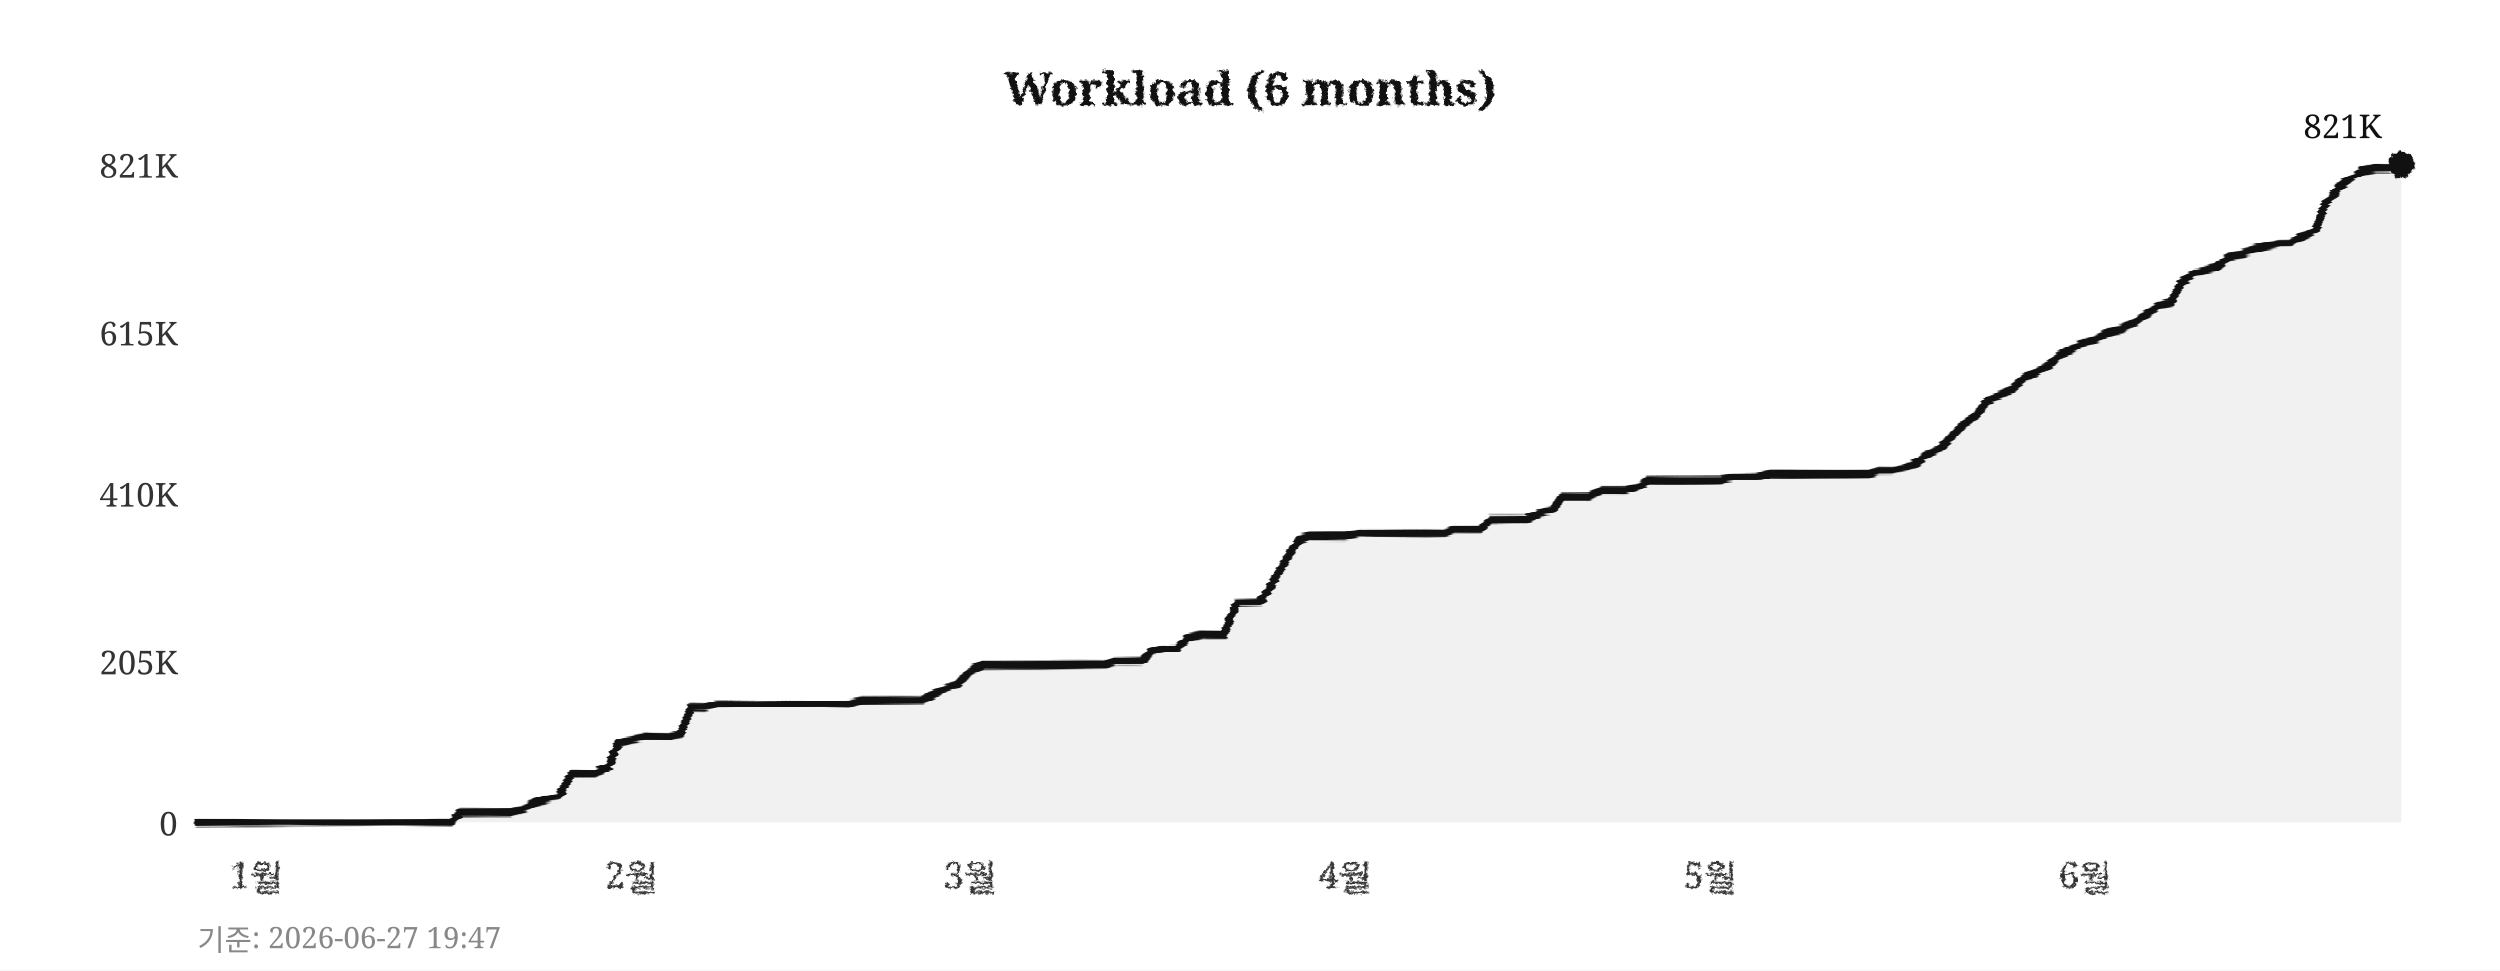
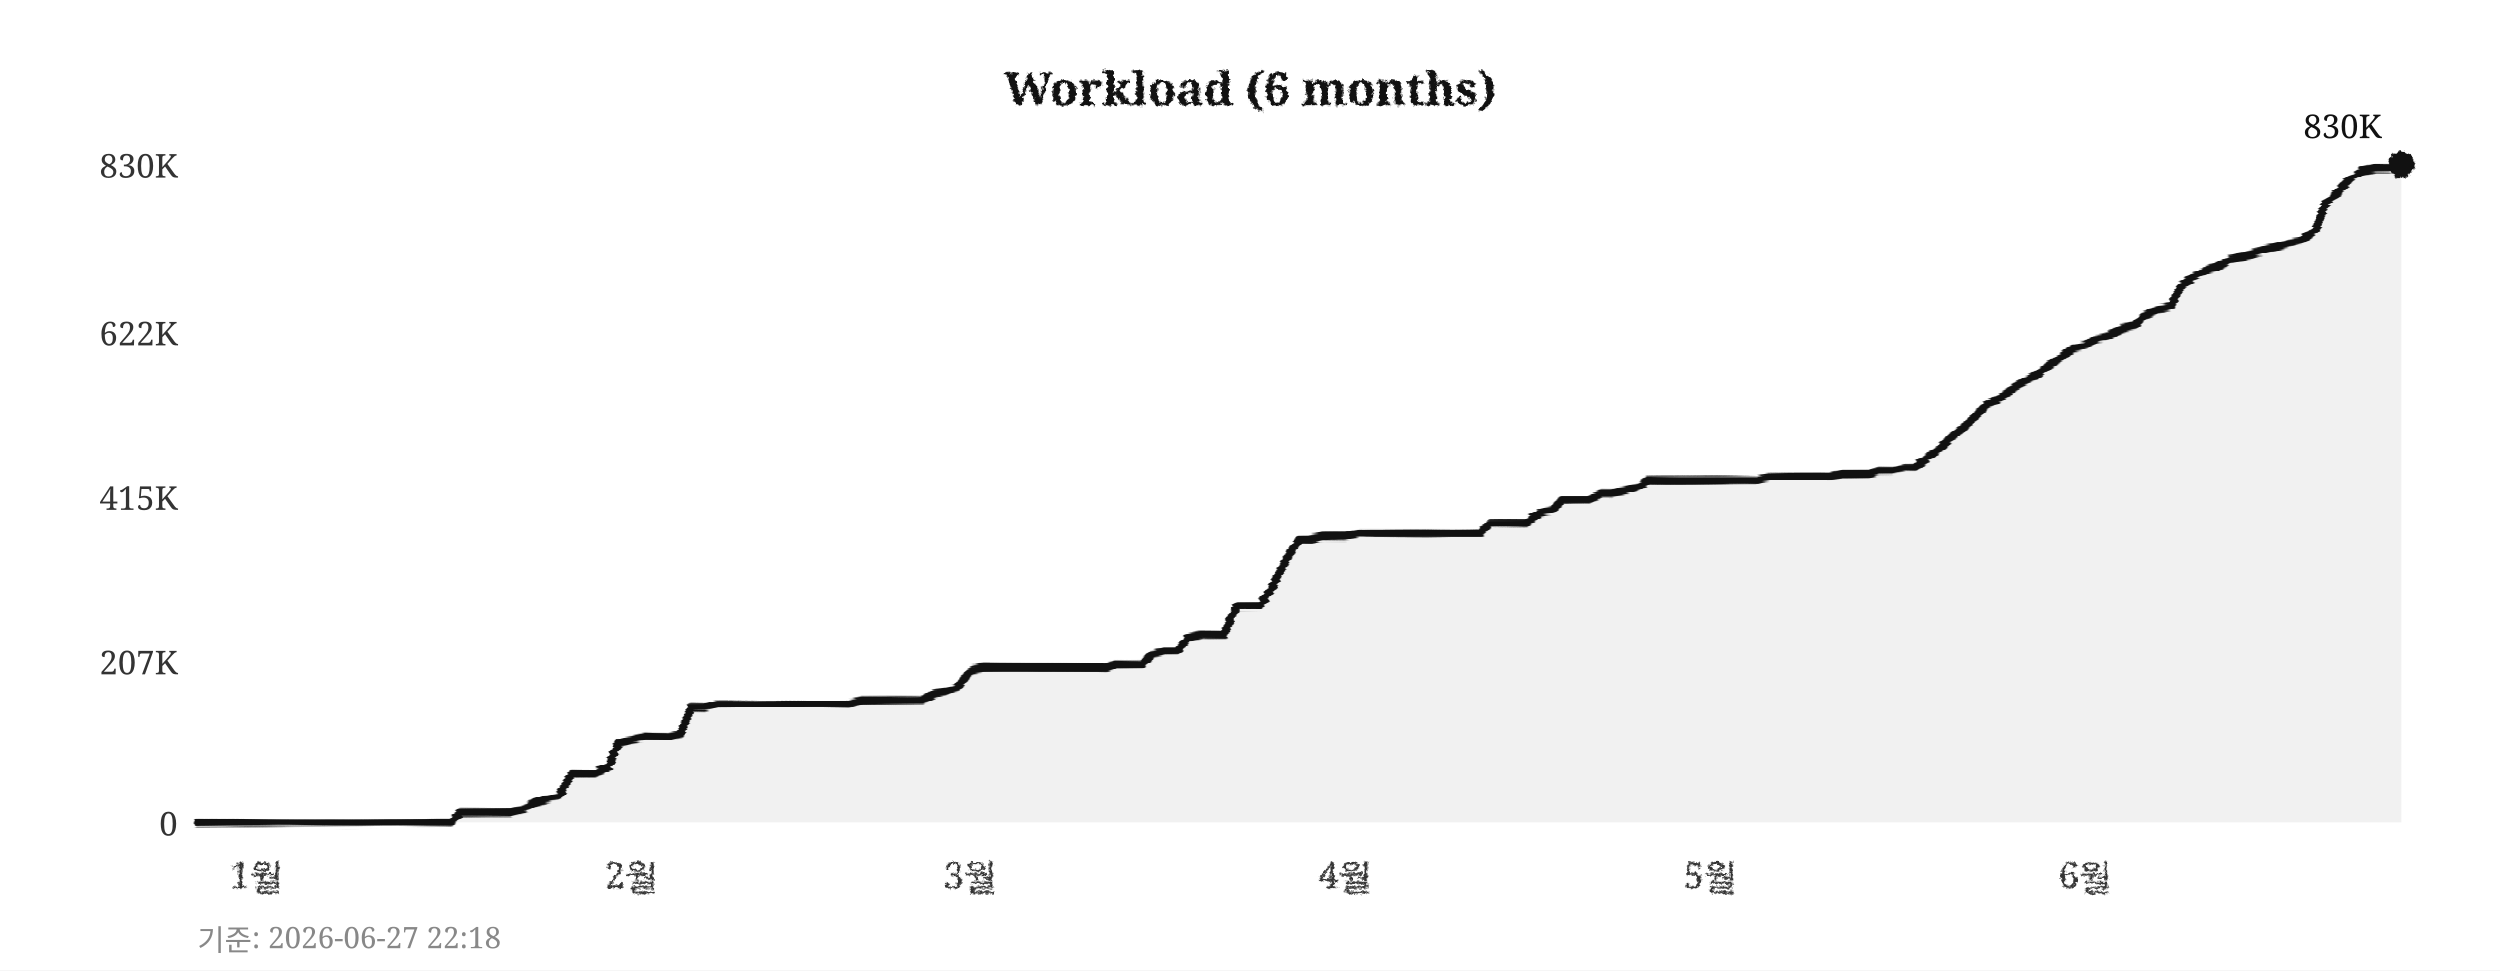
<svg xmlns="http://www.w3.org/2000/svg" width="760" height="295">
  <defs>
    <filter id="pencil" x="-5%" y="-5%" width="110%" height="110%">
      <feTurbulence type="fractalNoise" baseFrequency="0.9" numOctaves="4" seed="5" result="noise" />
      <feDisplacementMap in="SourceGraphic" in2="noise" scale="1.6" xChannelSelector="R" yChannelSelector="G" />
    </filter>
    <filter id="pline" x="-2%" y="-30%" width="104%" height="160%">
      <feTurbulence type="fractalNoise" baseFrequency="0.015 0.9" numOctaves="3" seed="11" result="noise" />
      <feDisplacementMap in="SourceGraphic" in2="noise" scale="1.8" xChannelSelector="R" yChannelSelector="G" />
    </filter>
    <filter id="rough" x="-5%" y="-5%" width="110%" height="110%">
      <feTurbulence type="turbulence" baseFrequency="0.05" numOctaves="2" seed="2" result="noise" />
      <feDisplacementMap in="SourceGraphic" in2="noise" scale="2" xChannelSelector="R" yChannelSelector="G" />
    </filter>
  </defs>
  <rect width="760" height="295" fill="#ffffff" />
  <text x="380" y="32" text-anchor="middle" font-size="14" font-weight="bold" font-family="Georgia,serif" fill="#111111" filter="url(#pencil)">Workload (6 months)</text>
  <line x1="60" y1="250" x2="730" y2="250" stroke="#cccccc" stroke-width="0.7" stroke-dasharray="4,5" filter="url(#rough)" />
  <text x="54" y="254" text-anchor="end" font-size="10" font-family="Georgia,serif" fill="#333333">0</text>
  <line x1="60" y1="201" x2="730" y2="201" stroke="#cccccc" stroke-width="0.7" stroke-dasharray="4,5" filter="url(#rough)" />
-   <text x="54" y="205" text-anchor="end" font-size="10" font-family="Georgia,serif" fill="#333333">205K</text>
-   <line x1="60" y1="150" x2="730" y2="150" stroke="#cccccc" stroke-width="0.7" stroke-dasharray="4,5" filter="url(#rough)" />
-   <text x="54" y="154" text-anchor="end" font-size="10" font-family="Georgia,serif" fill="#333333">410K</text>
+   <text x="54" y="205" text-anchor="end" font-size="10" font-family="Georgia,serif" fill="#333333">207K</text>
+   <line x1="60" y1="151" x2="730" y2="151" stroke="#cccccc" stroke-width="0.7" stroke-dasharray="4,5" filter="url(#rough)" />
+   <text x="54" y="155" text-anchor="end" font-size="10" font-family="Georgia,serif" fill="#333333">415K</text>
  <line x1="60" y1="101" x2="730" y2="101" stroke="#cccccc" stroke-width="0.7" stroke-dasharray="4,5" filter="url(#rough)" />
-   <text x="54" y="105" text-anchor="end" font-size="10" font-family="Georgia,serif" fill="#333333">615K</text>
+   <text x="54" y="105" text-anchor="end" font-size="10" font-family="Georgia,serif" fill="#333333">622K</text>
  <line x1="60" y1="50" x2="730" y2="50" stroke="#cccccc" stroke-width="0.7" stroke-dasharray="4,5" filter="url(#rough)" />
-   <text x="54" y="54" text-anchor="end" font-size="10" font-family="Georgia,serif" fill="#333333">821K</text>
+   <text x="54" y="54" text-anchor="end" font-size="10" font-family="Georgia,serif" fill="#333333">830K</text>
  <text x="78" y="270" text-anchor="middle" font-size="11" font-family="Georgia,serif" fill="#333333" filter="url(#pencil)">1월</text>
  <text x="192" y="270" text-anchor="middle" font-size="11" font-family="Georgia,serif" fill="#333333" filter="url(#pencil)">2월</text>
  <text x="295" y="270" text-anchor="middle" font-size="11" font-family="Georgia,serif" fill="#333333" filter="url(#pencil)">3월</text>
  <text x="409" y="270" text-anchor="middle" font-size="11" font-family="Georgia,serif" fill="#333333" filter="url(#pencil)">4월</text>
  <text x="520" y="270" text-anchor="middle" font-size="11" font-family="Georgia,serif" fill="#333333" filter="url(#pencil)">5월</text>
  <text x="634" y="270" text-anchor="middle" font-size="11" font-family="Georgia,serif" fill="#333333" filter="url(#pencil)">6월</text>
  <line x1="59" y1="42" x2="59" y2="256" stroke="#111111" stroke-width="2" filter="url(#pline)" />
  <line x1="52" y1="251" x2="738" y2="251" stroke="#111111" stroke-width="2" filter="url(#pline)" />
-   <polygon points="60,250 60,250 63,250 67,250 71,250 74,250 78,250 82,250 85,250 89,250 93,250 96,250 100,250 104,250 107,250 111,250 115,250 118,250 122,250 126,250 129,250 133,250 137,250 140,247 144,247 148,247 152,247 155,247 159,246 163,244 166,243 170,242 174,235 177,235 181,235 185,233 188,226 192,225 196,224 199,224 203,224 207,223 210,215 214,215 218,214 221,214 225,214 229,214 233,214 236,214 240,214 244,214 247,214 251,214 255,214 258,214 262,213 266,213 269,213 273,213 277,213 280,213 284,211 288,209 291,208 295,204 299,202 302,202 306,202 310,202 314,202 317,202 321,202 325,202 328,202 332,202 336,202 339,201 343,201 347,201 350,198 354,197 358,197 361,194 365,193 369,193 372,193 376,183 380,183 383,183 387,177 391,170 395,164 398,163 402,163 406,163 409,163 413,162 417,162 420,162 424,162 428,162 431,162 435,162 439,162 442,161 446,161 450,161 453,158 457,158 461,158 464,158 468,156 472,155 475,151 479,151 483,151 487,149 490,149 494,149 498,148 501,146 505,146 509,146 512,146 516,146 520,146 523,146 527,145 531,145 534,145 538,144 542,144 545,144 549,144 553,144 556,144 560,144 564,144 568,144 571,143 575,143 579,142 582,141 586,138 590,136 593,133 597,129 601,126 604,122 608,120 612,118 615,115 619,113 623,111 626,108 630,106 634,104 637,103 641,101 645,100 649,98 652,96 656,93 660,92 663,86 667,83 671,82 674,81 678,78 682,77 685,76 689,75 693,74 696,74 700,72 704,70 707,62 711,57 715,54 718,52 722,51 726,51 730,50 730,250" fill="#e8e8e8" opacity="0.6" />
-   <polyline points="60,250 63,250 67,250 71,250 74,250 78,250 82,250 85,250 89,250 93,250 96,250 100,250 104,250 107,250 111,250 115,250 118,250 122,250 126,250 129,250 133,250 137,250 140,247 144,247 148,247 152,247 155,247 159,246 163,244 166,243 170,242 174,235 177,235 181,235 185,233 188,226 192,225 196,224 199,224 203,224 207,223 210,215 214,215 218,214 221,214 225,214 229,214 233,214 236,214 240,214 244,214 247,214 251,214 255,214 258,214 262,213 266,213 269,213 273,213 277,213 280,213 284,211 288,209 291,208 295,204 299,202 302,202 306,202 310,202 314,202 317,202 321,202 325,202 328,202 332,202 336,202 339,201 343,201 347,201 350,198 354,197 358,197 361,194 365,193 369,193 372,193 376,183 380,183 383,183 387,177 391,170 395,164 398,163 402,163 406,163 409,163 413,162 417,162 420,162 424,162 428,162 431,162 435,162 439,162 442,161 446,161 450,161 453,158 457,158 461,158 464,158 468,156 472,155 475,151 479,151 483,151 487,149 490,149 494,149 498,148 501,146 505,146 509,146 512,146 516,146 520,146 523,146 527,145 531,145 534,145 538,144 542,144 545,144 549,144 553,144 556,144 560,144 564,144 568,144 571,143 575,143 579,142 582,141 586,138 590,136 593,133 597,129 601,126 604,122 608,120 612,118 615,115 619,113 623,111 626,108 630,106 634,104 637,103 641,101 645,100 649,98 652,96 656,93 660,92 663,86 667,83 671,82 674,81 678,78 682,77 685,76 689,75 693,74 696,74 700,72 704,70 707,62 711,57 715,54 718,52 722,51 726,51 730,50" fill="none" stroke="#111111" stroke-width="2.4" stroke-linejoin="round" stroke-linecap="round" filter="url(#pline)" />
+   <polygon points="60,250 60,250 63,250 67,250 71,250 74,250 78,250 82,250 85,250 89,250 93,250 96,250 100,250 104,250 107,250 111,250 115,250 118,250 122,250 126,250 129,250 133,250 137,250 140,247 144,247 148,247 152,247 155,247 159,246 163,244 166,243 170,242 174,235 177,235 181,235 185,233 188,226 192,225 196,224 199,224 203,224 207,223 210,215 214,215 218,214 221,214 225,214 229,214 233,214 236,214 240,214 244,214 247,214 251,214 255,214 258,214 262,213 266,213 269,213 273,213 277,213 280,213 284,211 288,210 291,209 295,204 299,203 302,203 306,203 310,203 314,203 317,203 321,203 325,203 328,203 332,203 336,203 339,202 343,202 347,202 350,199 354,198 358,198 361,194 365,193 369,193 372,193 376,184 380,184 383,184 387,178 391,170 395,164 398,164 402,163 406,163 409,163 413,162 417,162 420,162 424,162 428,162 431,162 435,162 439,162 442,162 446,162 450,162 453,159 457,159 461,159 464,159 468,156 472,155 475,152 479,152 483,152 487,150 490,150 494,149 498,148 501,146 505,146 509,146 512,146 516,146 520,146 523,146 527,146 531,146 534,146 538,145 542,145 545,145 549,145 553,145 556,145 560,144 564,144 568,144 571,143 575,143 579,142 582,142 586,139 590,136 593,133 597,130 601,126 604,123 608,121 612,118 615,116 619,114 623,111 626,109 630,106 634,105 637,103 641,102 645,100 649,99 652,96 656,94 660,93 663,87 667,84 671,82 674,81 678,79 682,78 685,77 689,76 693,75 696,74 700,73 704,70 707,62 711,58 715,54 718,52 722,51 726,51 730,50 730,250" fill="#e8e8e8" opacity="0.6" />
+   <polyline points="60,250 63,250 67,250 71,250 74,250 78,250 82,250 85,250 89,250 93,250 96,250 100,250 104,250 107,250 111,250 115,250 118,250 122,250 126,250 129,250 133,250 137,250 140,247 144,247 148,247 152,247 155,247 159,246 163,244 166,243 170,242 174,235 177,235 181,235 185,233 188,226 192,225 196,224 199,224 203,224 207,223 210,215 214,215 218,214 221,214 225,214 229,214 233,214 236,214 240,214 244,214 247,214 251,214 255,214 258,214 262,213 266,213 269,213 273,213 277,213 280,213 284,211 288,210 291,209 295,204 299,203 302,203 306,203 310,203 314,203 317,203 321,203 325,203 328,203 332,203 336,203 339,202 343,202 347,202 350,199 354,198 358,198 361,194 365,193 369,193 372,193 376,184 380,184 383,184 387,178 391,170 395,164 398,164 402,163 406,163 409,163 413,162 417,162 420,162 424,162 428,162 431,162 435,162 439,162 442,162 446,162 450,162 453,159 457,159 461,159 464,159 468,156 472,155 475,152 479,152 483,152 487,150 490,150 494,149 498,148 501,146 505,146 509,146 512,146 516,146 520,146 523,146 527,146 531,146 534,146 538,145 542,145 545,145 549,145 553,145 556,145 560,144 564,144 568,144 571,143 575,143 579,142 582,142 586,139 590,136 593,133 597,130 601,126 604,123 608,121 612,118 615,116 619,114 623,111 626,109 630,106 634,105 637,103 641,102 645,100 649,99 652,96 656,94 660,93 663,87 667,84 671,82 674,81 678,79 682,78 685,77 689,76 693,75 696,74 700,73 704,70 707,62 711,58 715,54 718,52 722,51 726,51 730,50" fill="none" stroke="#111111" stroke-width="2.4" stroke-linejoin="round" stroke-linecap="round" filter="url(#pline)" />
  <circle cx="730" cy="50" r="4" fill="#111111" filter="url(#pencil)" />
-   <text x="724" y="42" text-anchor="end" font-size="10" font-family="Georgia,serif" fill="#111111">821K</text>
-   <text x="60" y="289" font-size="9" font-family="Georgia,serif" fill="#888888">기준: 2026-06-27 19:47</text>
+   <text x="724" y="42" text-anchor="end" font-size="10" font-family="Georgia,serif" fill="#111111">830K</text>
+   <text x="60" y="289" font-size="9" font-family="Georgia,serif" fill="#888888">기준: 2026-06-27 22:18</text>
</svg>
